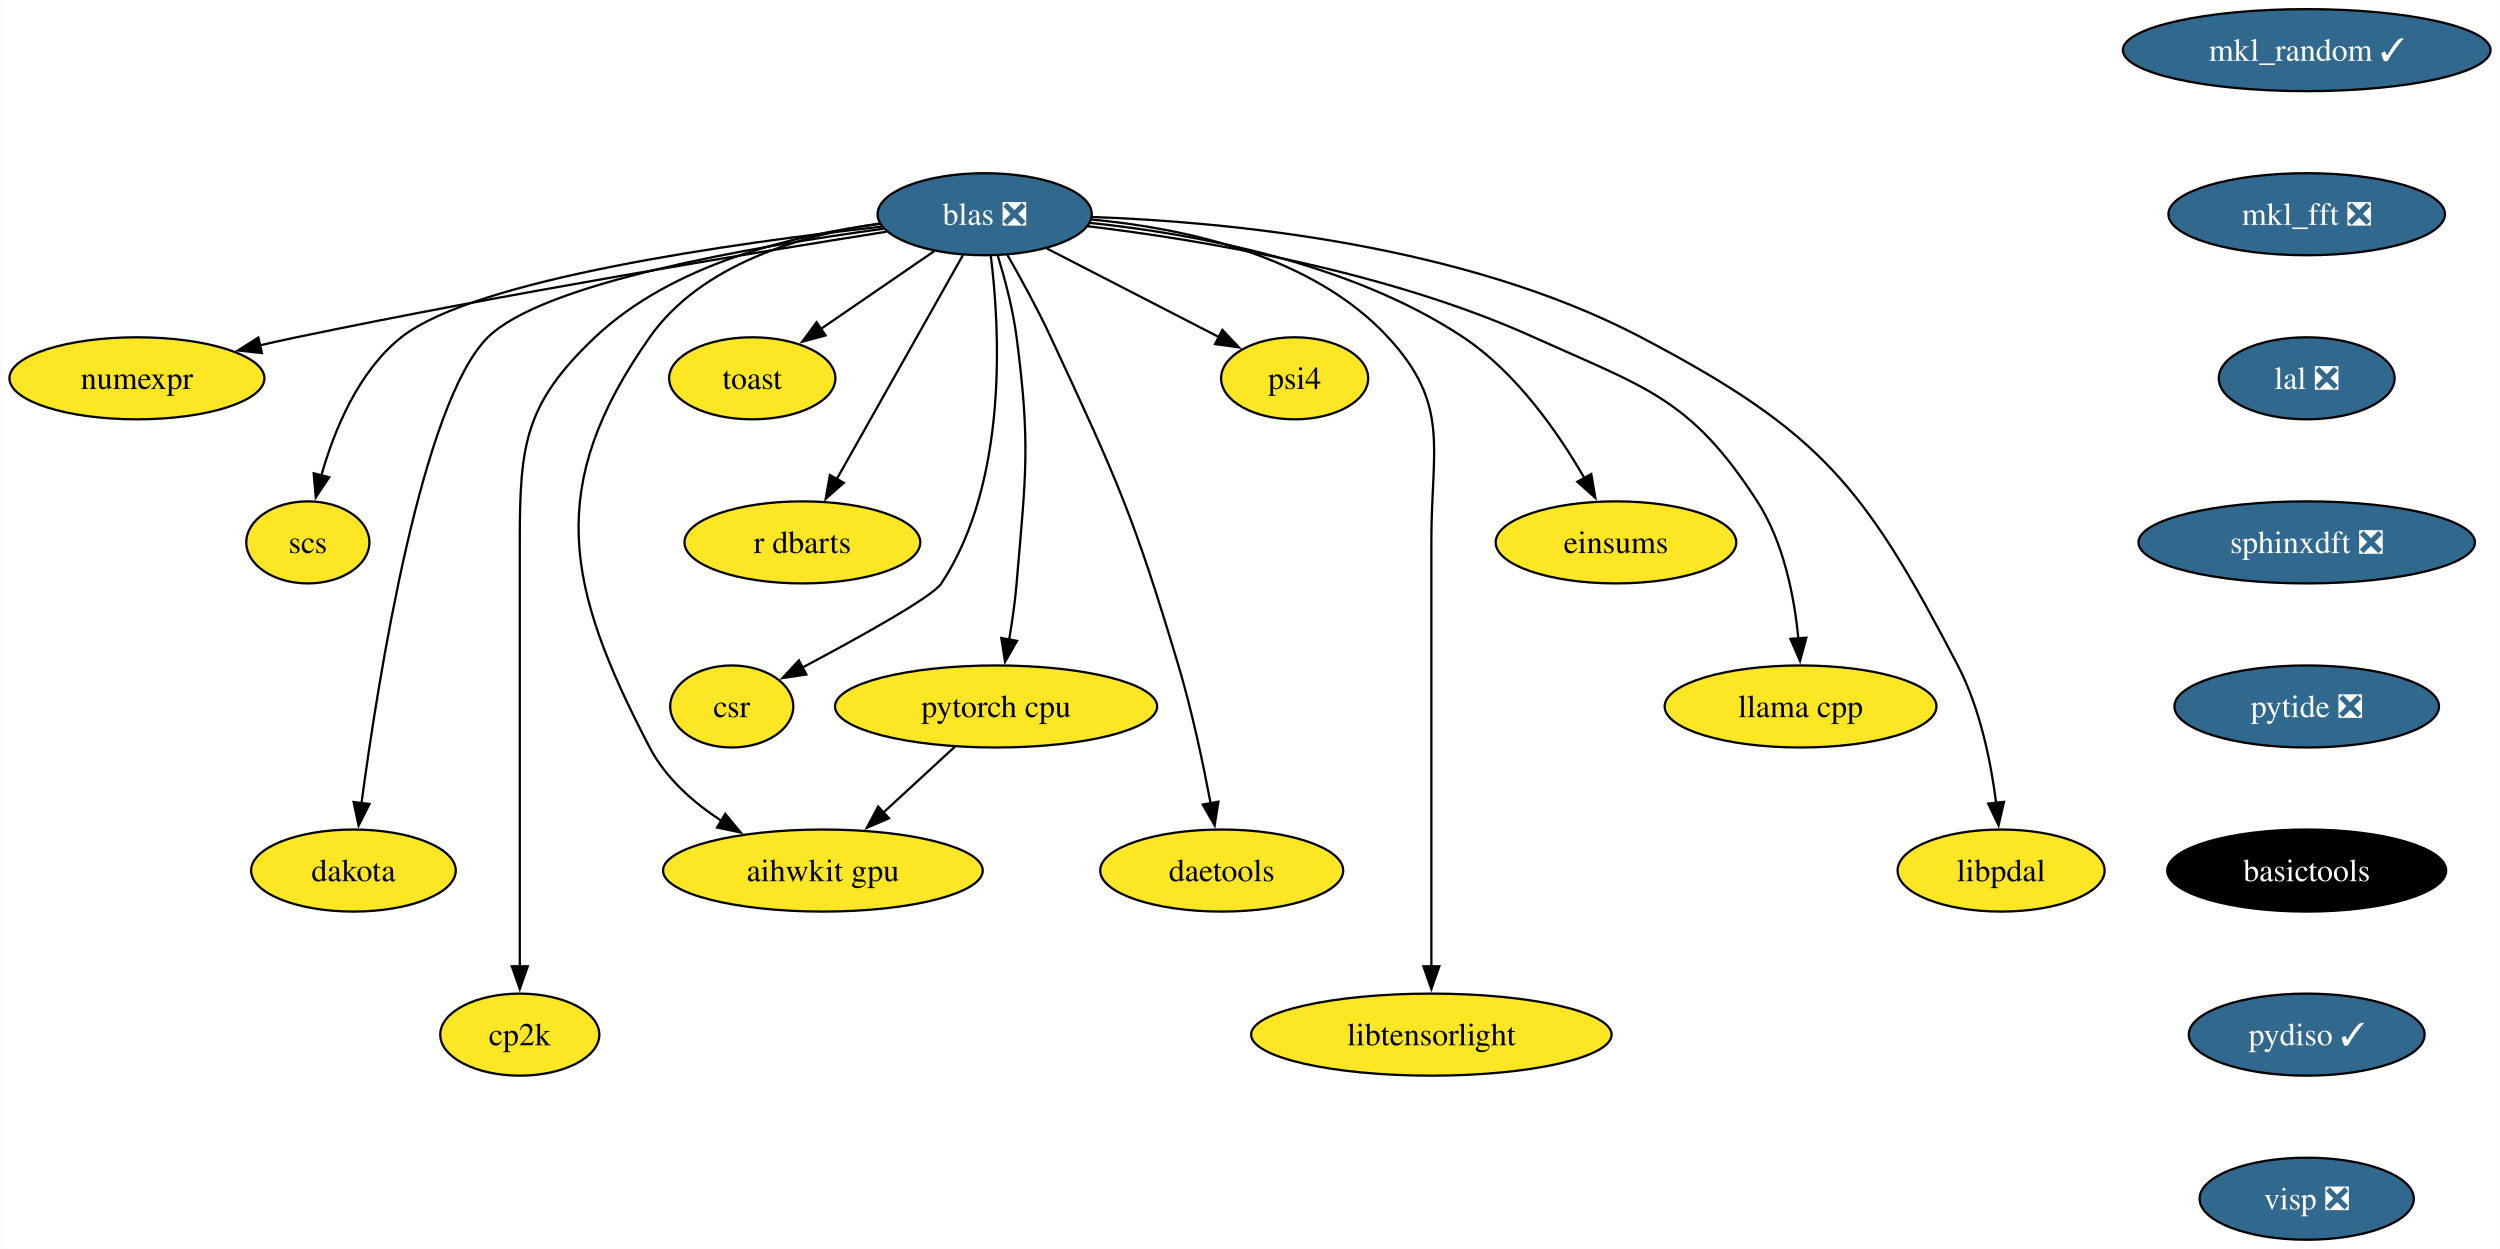
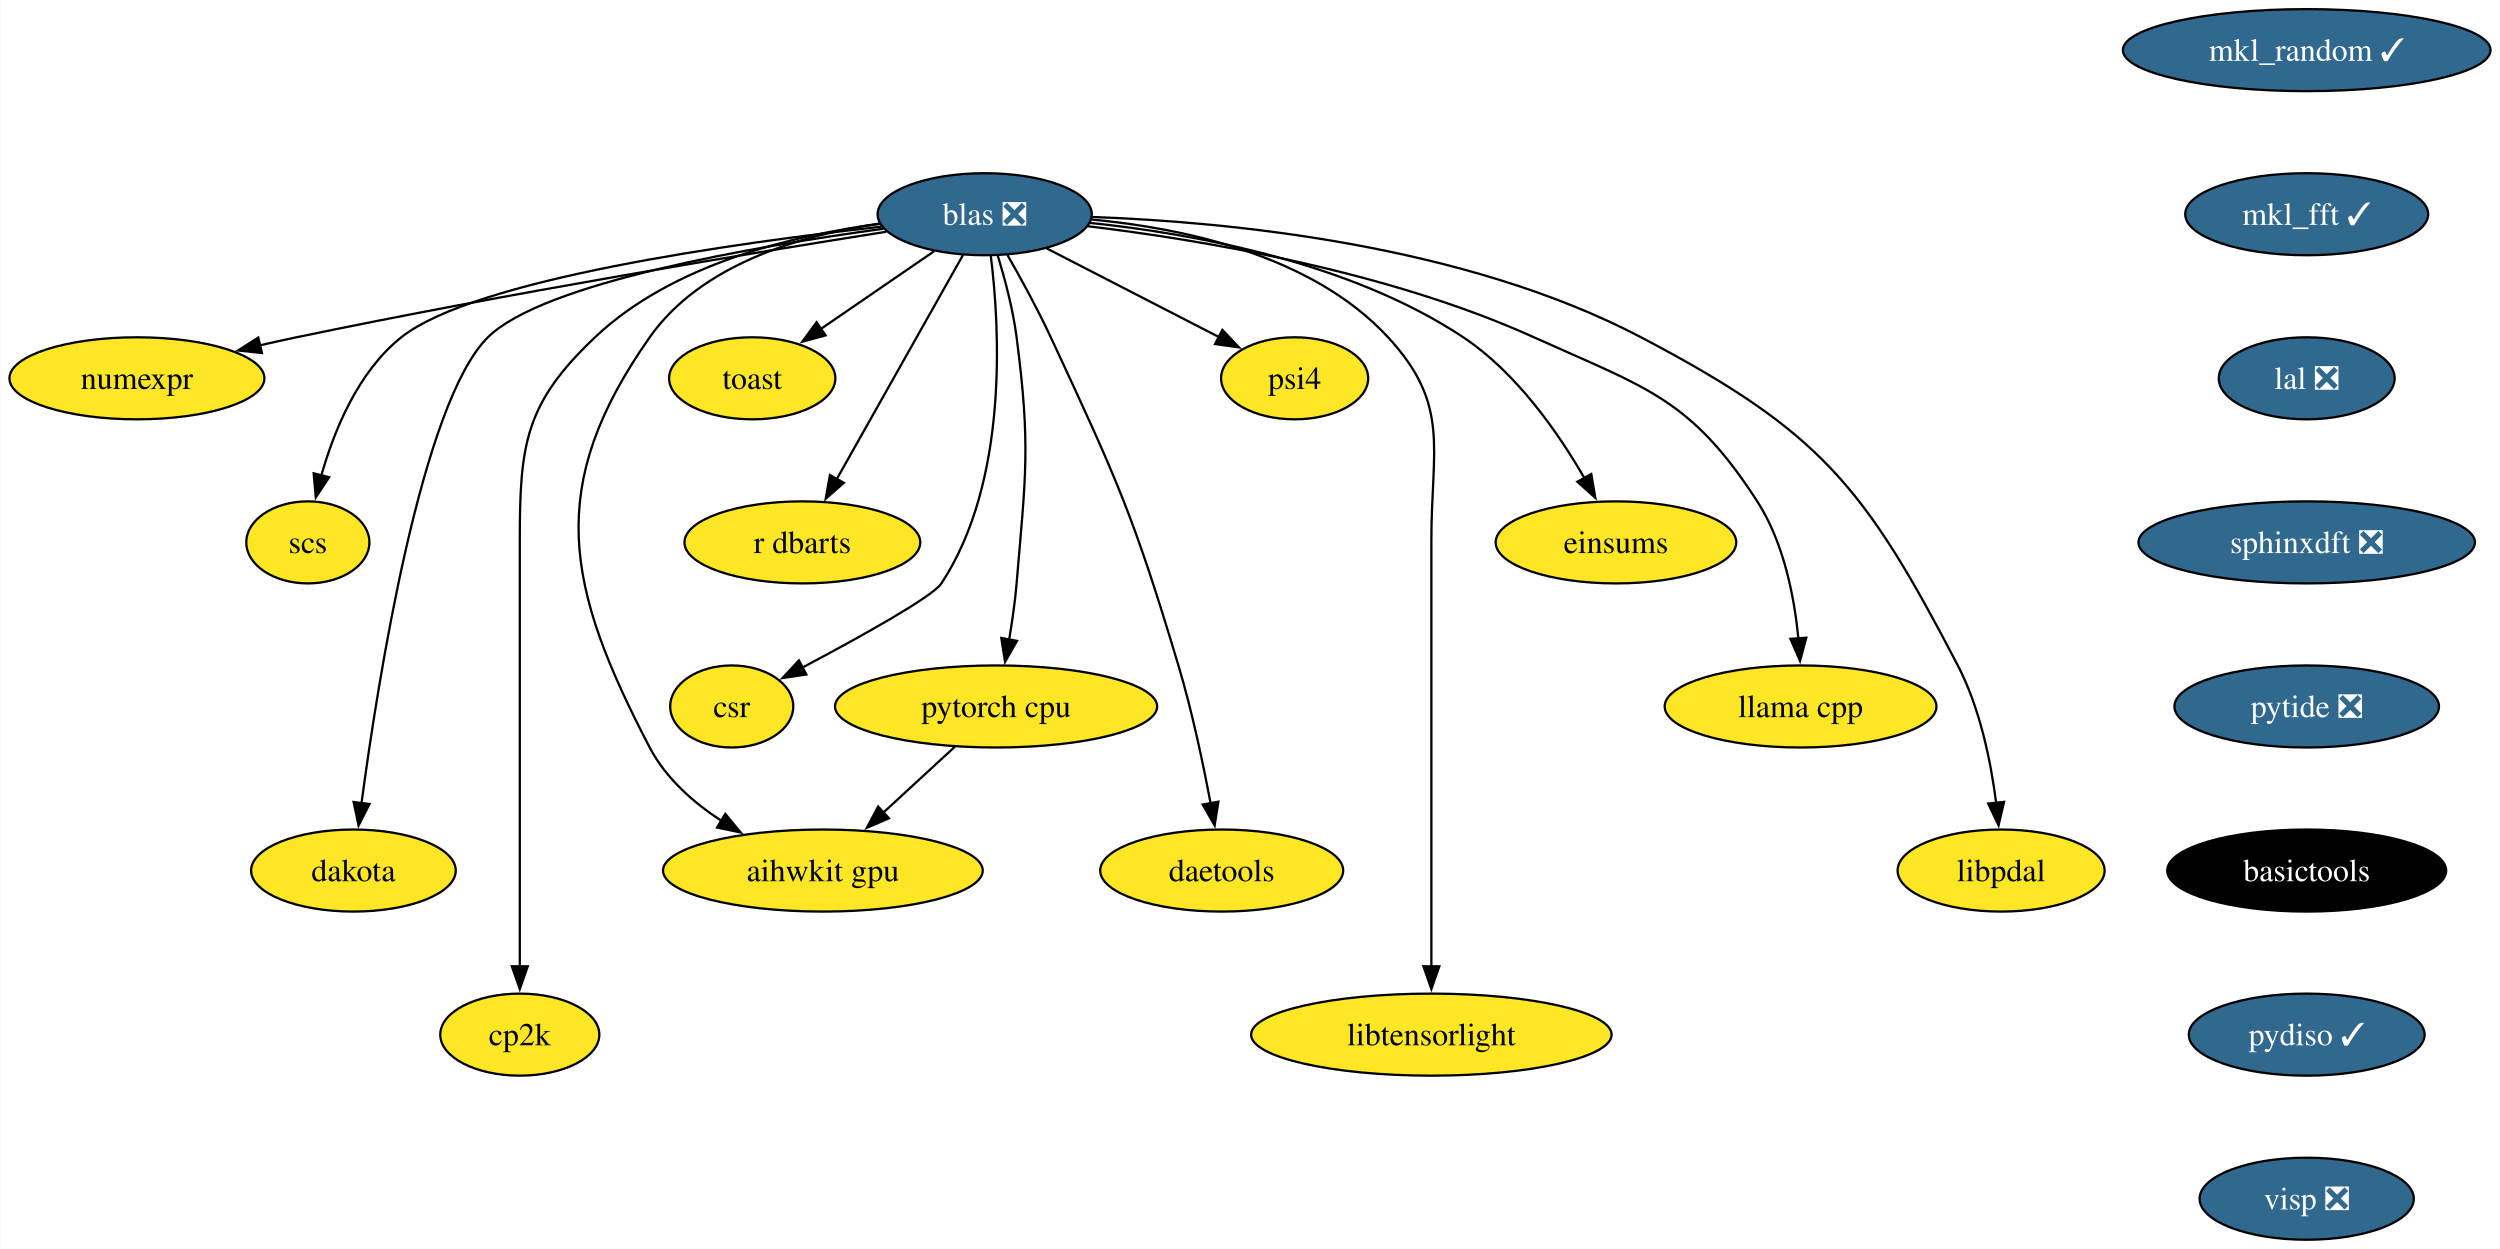
<svg xmlns="http://www.w3.org/2000/svg" xmlns:xlink="http://www.w3.org/1999/xlink" width="1097pt" height="548pt" viewBox="0.00 0.00 1096.71 548.00">
  <g id="graph0" class="graph" transform="scale(1 1) rotate(0) translate(4 544)">
    <polygon fill="white" stroke="none" points="-4,4 -4,-544 1092.71,-544 1092.71,4 -4,4" />
    <g id="node1" class="node">
      <g id="a_node1">
        <a xlink:href="https://github.com/conda-forge/mkl_random-feedstock/pull/39" xlink:title="mkl_random ✓">
          <ellipse fill="#31688e" stroke="black" cx="1008.04" cy="-522" rx="80.67" ry="18" />
          <text text-anchor="middle" x="1008.04" y="-517.33" font-family="Times,serif" font-size="14.00" fill="white">mkl_random ✓</text>
        </a>
      </g>
    </g>
    <g id="node2" class="node">
      <g id="a_node2">
-         <a xlink:href="https://github.com/conda-forge/mkl_fft-feedstock/pull/69" xlink:title="mkl_fft ❎">
-           <ellipse fill="#31688e" stroke="black" cx="1008.04" cy="-450" rx="60.68" ry="18" />
-           <text text-anchor="middle" x="1008.04" y="-445.32" font-family="Times,serif" font-size="14.00" fill="white">mkl_fft ❎</text>
+         <a xlink:href="https://github.com/conda-forge/mkl_fft-feedstock/pull/69" xlink:title="mkl_fft ✓">
+           <ellipse fill="#31688e" stroke="black" cx="1008.04" cy="-450" rx="53.31" ry="18" />
+           <text text-anchor="middle" x="1008.04" y="-445.32" font-family="Times,serif" font-size="14.00" fill="white">mkl_fft ✓</text>
        </a>
      </g>
    </g>
    <g id="node4" class="node">
      <g id="a_node4">
        <a xlink:href="https://github.com/conda-forge/lal-feedstock/pull/101" xlink:title="lal ❎">
          <ellipse fill="#31688e" stroke="black" cx="1008.04" cy="-378" rx="38.58" ry="18" />
          <text text-anchor="middle" x="1008.04" y="-373.32" font-family="Times,serif" font-size="14.00" fill="white">lal ❎</text>
        </a>
      </g>
    </g>
    <g id="node3" class="node">
      <g id="a_node3">
        <a xlink:href="https://github.com/conda-forge/numexpr-feedstock" xlink:title="numexpr">
          <ellipse fill="#fde725" stroke="black" cx="55.94" cy="-378" rx="55.94" ry="18" />
          <text text-anchor="middle" x="55.94" y="-373.32" font-family="Times,serif" font-size="14.00">numexpr</text>
        </a>
      </g>
    </g>
    <g id="node20" class="node">
      <g id="a_node20">
        <a xlink:href="https://github.com/conda-forge/sphinxdft-feedstock/pull/46" xlink:title="sphinxdft ❎">
          <ellipse fill="#31688e" stroke="black" cx="1008.04" cy="-306" rx="73.83" ry="18" />
          <text text-anchor="middle" x="1008.04" y="-301.32" font-family="Times,serif" font-size="14.00" fill="white">sphinxdft ❎</text>
        </a>
      </g>
    </g>
    <g id="node5" class="node">
      <g id="a_node5">
        <a xlink:href="https://github.com/conda-forge/blas-feedstock/pull/123" xlink:title="blas ❎">
          <ellipse fill="#31688e" stroke="black" cx="427.94" cy="-450" rx="47" ry="18" />
          <text text-anchor="middle" x="427.94" y="-445.32" font-family="Times,serif" font-size="14.00" fill="white">blas ❎</text>
        </a>
      </g>
    </g>
    <g id="edge3" class="edge">
      <path fill="none" stroke="black" d="M384.77,-442.32C326,-433.03 217.65,-415.16 125.94,-396 120.71,-394.91 115.27,-393.7 109.85,-392.46" />
      <polygon fill="black" stroke="black" points="110.8,-389.09 100.26,-390.21 109.2,-395.9 110.8,-389.09" />
    </g>
    <g id="node6" class="node">
      <g id="a_node6">
        <a xlink:href="https://github.com/conda-forge/scs-feedstock" xlink:title="scs">
          <ellipse fill="#fde725" stroke="black" cx="130.94" cy="-306" rx="27.01" ry="18" />
          <text text-anchor="middle" x="130.94" y="-301.32" font-family="Times,serif" font-size="14.00">scs</text>
        </a>
      </g>
    </g>
    <g id="edge4" class="edge">
      <path fill="none" stroke="black" d="M382.65,-444.54C318.12,-437.38 204.01,-421.49 171.94,-396 153.02,-380.96 142.47,-355.19 136.83,-335.24" />
      <polygon fill="black" stroke="black" points="140.28,-334.59 134.42,-325.76 133.49,-336.31 140.28,-334.59" />
    </g>
    <g id="node7" class="node">
      <g id="a_node7">
        <a xlink:href="https://github.com/conda-forge/pytorch-cpu-feedstock" xlink:title="pytorch cpu">
          <ellipse fill="#fde725" stroke="black" cx="432.94" cy="-234" rx="70.68" ry="18" />
          <text text-anchor="middle" x="432.94" y="-229.32" font-family="Times,serif" font-size="14.00">pytorch cpu</text>
        </a>
      </g>
    </g>
    <g id="edge5" class="edge">
      <path fill="none" stroke="black" d="M433.62,-432.04C436.77,-421.74 440.35,-408.27 441.94,-396 448.12,-348.4 445.98,-335.83 441.94,-288 441.27,-279.97 440.02,-271.33 438.67,-263.4" />
      <polygon fill="black" stroke="black" points="442.12,-262.79 436.87,-253.58 435.23,-264.05 442.12,-262.79" />
    </g>
    <g id="node8" class="node">
      <g id="a_node8">
        <a xlink:href="https://github.com/conda-forge/dakota-feedstock" xlink:title="dakota">
          <ellipse fill="#fde725" stroke="black" cx="150.94" cy="-162" rx="44.9" ry="18" />
          <text text-anchor="middle" x="150.94" y="-157.32" font-family="Times,serif" font-size="14.00">dakota</text>
        </a>
      </g>
    </g>
    <g id="edge6" class="edge">
      <path fill="none" stroke="black" d="M383.55,-443.64C327.14,-435.94 234.16,-419.98 209.94,-396 181.01,-367.34 161.9,-246.94 154.45,-191.35" />
      <polygon fill="black" stroke="black" points="157.96,-191.19 153.2,-181.73 151.02,-192.09 157.96,-191.19" />
    </g>
    <g id="node9" class="node">
      <g id="a_node9">
        <a xlink:href="https://github.com/conda-forge/cp2k-feedstock" xlink:title="cp2k">
          <ellipse fill="#fde725" stroke="black" cx="223.94" cy="-90" rx="34.9" ry="18" />
          <text text-anchor="middle" x="223.94" y="-85.33" font-family="Times,serif" font-size="14.00">cp2k</text>
        </a>
      </g>
    </g>
    <g id="edge7" class="edge">
      <path fill="none" stroke="black" d="M382.06,-445.8C344.04,-440.83 290.91,-428.16 256.94,-396 226.31,-366.99 223.94,-349.19 223.94,-307 223.94,-307 223.94,-307 223.94,-233 223.94,-193.74 223.94,-148.38 223.94,-119.69" />
      <polygon fill="black" stroke="black" points="227.44,-120 223.94,-110 220.44,-120 227.44,-120" />
    </g>
    <g id="node10" class="node">
      <g id="a_node10">
        <a xlink:href="https://github.com/conda-forge/toast-feedstock" xlink:title="toast">
          <ellipse fill="#fde725" stroke="black" cx="325.94" cy="-378" rx="36.48" ry="18" />
          <text text-anchor="middle" x="325.94" y="-373.32" font-family="Times,serif" font-size="14.00">toast</text>
        </a>
      </g>
    </g>
    <g id="edge8" class="edge">
      <path fill="none" stroke="black" d="M405.81,-433.81C391.26,-423.82 372.02,-410.62 356.07,-399.68" />
      <polygon fill="black" stroke="black" points="358.12,-396.83 347.89,-394.06 354.16,-402.61 358.12,-396.83" />
    </g>
    <g id="node11" class="node">
      <g id="a_node11">
        <a xlink:href="https://github.com/conda-forge/r-dbarts-feedstock" xlink:title="r dbarts">
          <ellipse fill="#fde725" stroke="black" cx="347.94" cy="-306" rx="51.74" ry="18" />
          <text text-anchor="middle" x="347.94" y="-301.32" font-family="Times,serif" font-size="14.00">r dbarts</text>
        </a>
      </g>
    </g>
    <g id="edge9" class="edge">
      <path fill="none" stroke="black" d="M418.45,-432.15C404.74,-407.81 379.25,-362.57 362.97,-333.67" />
      <polygon fill="black" stroke="black" points="366.12,-332.14 358.17,-325.14 360.02,-335.57 366.12,-332.14" />
    </g>
    <g id="node12" class="node">
      <g id="a_node12">
        <a xlink:href="https://github.com/conda-forge/csr-feedstock" xlink:title="csr">
          <ellipse fill="#fde725" stroke="black" cx="316.94" cy="-234" rx="27" ry="18" />
          <text text-anchor="middle" x="316.94" y="-229.32" font-family="Times,serif" font-size="14.00">csr</text>
        </a>
      </g>
    </g>
    <g id="edge10" class="edge">
      <path fill="none" stroke="black" d="M430.61,-431.81C434.54,-400.41 438.53,-332.88 408.94,-288 405.07,-282.12 372.99,-264.35 347.79,-250.99" />
      <polygon fill="black" stroke="black" points="349.68,-248.03 339.2,-246.47 346.42,-254.23 349.68,-248.03" />
    </g>
    <g id="node13" class="node">
      <g id="a_node13">
        <a xlink:href="https://github.com/conda-forge/daetools-feedstock" xlink:title="daetools">
          <ellipse fill="#fde725" stroke="black" cx="531.94" cy="-162" rx="53.31" ry="18" />
          <text text-anchor="middle" x="531.94" y="-157.32" font-family="Times,serif" font-size="14.00">daetools</text>
        </a>
      </g>
    </g>
    <g id="edge11" class="edge">
      <path fill="none" stroke="black" d="M437.92,-432.1C443.8,-421.84 451.19,-408.36 456.94,-396 485.93,-333.75 493.27,-317.79 512.94,-252 518.9,-232.08 523.76,-209.11 527.07,-191.5" />
      <polygon fill="black" stroke="black" points="530.49,-192.22 528.84,-181.76 523.61,-190.97 530.49,-192.22" />
    </g>
    <g id="node14" class="node">
      <g id="a_node14">
        <a xlink:href="https://github.com/conda-forge/libtensorlight-feedstock" xlink:title="libtensorlight">
          <ellipse fill="#fde725" stroke="black" cx="623.94" cy="-90" rx="79.09" ry="18" />
          <text text-anchor="middle" x="623.94" y="-85.33" font-family="Times,serif" font-size="14.00">libtensorlight</text>
        </a>
      </g>
    </g>
    <g id="edge12" class="edge">
      <path fill="none" stroke="black" d="M474.69,-447.68C514.94,-443.96 571.67,-432.07 604.94,-396 632.37,-366.27 623.94,-347.45 623.94,-307 623.94,-307 623.94,-307 623.94,-233 623.94,-193.74 623.94,-148.38 623.94,-119.69" />
      <polygon fill="black" stroke="black" points="627.44,-120 623.94,-110 620.44,-120 627.44,-120" />
    </g>
    <g id="node15" class="node">
      <g id="a_node15">
        <a xlink:href="https://github.com/conda-forge/psi4-feedstock" xlink:title="psi4">
          <ellipse fill="#fde725" stroke="black" cx="563.94" cy="-378" rx="32.27" ry="18" />
          <text text-anchor="middle" x="563.94" y="-373.32" font-family="Times,serif" font-size="14.00">psi4</text>
        </a>
      </g>
    </g>
    <g id="edge13" class="edge">
      <path fill="none" stroke="black" d="M455.14,-435C476.92,-423.79 507.56,-408.02 530.78,-396.07" />
      <polygon fill="black" stroke="black" points="532.23,-399.26 539.52,-391.57 529.03,-393.04 532.23,-399.26" />
    </g>
    <g id="node16" class="node">
      <g id="a_node16">
        <a xlink:href="https://github.com/conda-forge/aihwkit-gpu-feedstock" xlink:title="aihwkit gpu">
          <ellipse fill="#fde725" stroke="black" cx="356.94" cy="-162" rx="70.15" ry="18" />
          <text text-anchor="middle" x="356.94" y="-157.32" font-family="Times,serif" font-size="14.00">aihwkit gpu</text>
        </a>
      </g>
    </g>
    <g id="edge14" class="edge">
      <path fill="none" stroke="black" d="M381.75,-445.9C347.71,-440.92 303.56,-428.19 280.94,-396 234.96,-330.54 243.94,-286.93 280.94,-216 287.94,-202.59 300.05,-191.88 312.58,-183.7" />
      <polygon fill="black" stroke="black" points="314.1,-186.87 320.86,-178.71 310.49,-180.87 314.1,-186.87" />
    </g>
    <g id="node17" class="node">
      <g id="a_node17">
        <a xlink:href="https://github.com/conda-forge/einsums-feedstock" xlink:title="einsums">
          <ellipse fill="#fde725" stroke="black" cx="704.94" cy="-306" rx="52.79" ry="18" />
          <text text-anchor="middle" x="704.94" y="-301.32" font-family="Times,serif" font-size="14.00">einsums</text>
        </a>
      </g>
    </g>
    <g id="edge15" class="edge">
      <path fill="none" stroke="black" d="M474.1,-446.19C519.2,-441.51 588.14,-429.08 637.94,-396 661.27,-380.51 679.64,-354.08 691.2,-334.03" />
      <polygon fill="black" stroke="black" points="694.11,-336 695.88,-325.55 687.98,-332.61 694.11,-336" />
    </g>
    <g id="node18" class="node">
      <g id="a_node18">
        <a xlink:href="https://github.com/conda-forge/llama.cpp-feedstock" xlink:title="llama cpp">
          <ellipse fill="#fde725" stroke="black" cx="785.94" cy="-234" rx="59.63" ry="18" />
          <text text-anchor="middle" x="785.94" y="-229.32" font-family="Times,serif" font-size="14.00">llama cpp</text>
        </a>
      </g>
    </g>
    <g id="edge16" class="edge">
      <path fill="none" stroke="black" d="M473.24,-444.72C523.05,-438.74 604.55,-425.15 668.94,-396 718.18,-373.71 737.61,-369.39 766.94,-324 778.55,-306.04 783.2,-282.19 785,-263.7" />
      <polygon fill="black" stroke="black" points="788.47,-264.18 785.7,-253.95 781.49,-263.67 788.47,-264.18" />
    </g>
    <g id="node19" class="node">
      <g id="a_node19">
        <a xlink:href="https://github.com/conda-forge/libpdal-feedstock" xlink:title="libpdal">
          <ellipse fill="#fde725" stroke="black" cx="873.94" cy="-162" rx="45.42" ry="18" />
          <text text-anchor="middle" x="873.94" y="-157.32" font-family="Times,serif" font-size="14.00">libpdal</text>
        </a>
      </g>
    </g>
    <g id="edge17" class="edge">
      <path fill="none" stroke="black" d="M475.1,-448.78C534.53,-446.67 638.31,-436.78 715.94,-396 794.69,-354.63 813.88,-330.9 854.94,-252 864.71,-233.24 869.46,-209.75 871.77,-191.62" />
      <polygon fill="black" stroke="black" points="875.23,-192.14 872.82,-181.82 868.27,-191.39 875.23,-192.14" />
    </g>
    <g id="edge18" class="edge">
      <path fill="none" stroke="black" d="M414.93,-216.41C405.54,-207.76 393.86,-197 383.45,-187.42" />
      <polygon fill="black" stroke="black" points="385.93,-184.94 376.2,-180.74 381.19,-190.09 385.93,-184.94" />
    </g>
    <g id="node21" class="node">
      <g id="a_node21">
        <a xlink:href="https://github.com/conda-forge/pytide-feedstock/pull/27" xlink:title="pytide ❎">
          <ellipse fill="#31688e" stroke="black" cx="1008.04" cy="-234" rx="58.05" ry="18" />
          <text text-anchor="middle" x="1008.04" y="-229.32" font-family="Times,serif" font-size="14.00" fill="white">pytide ❎</text>
        </a>
      </g>
    </g>
    <g id="node22" class="node">
      <g id="a_node22">
        <a xlink:href="https://github.com/conda-forge/basictools-feedstock" xlink:title="basictools">
          <ellipse fill="#000000" stroke="black" cx="1008.04" cy="-162" rx="61.2" ry="18" />
          <text text-anchor="middle" x="1008.04" y="-157.32" font-family="Times,serif" font-size="14.00" fill="white">basictools</text>
        </a>
      </g>
    </g>
    <g id="node23" class="node">
      <g id="a_node23">
        <a xlink:href="https://github.com/conda-forge/pydiso-feedstock/pull/14" xlink:title="pydiso ✓">
          <ellipse fill="#31688e" stroke="black" cx="1008.04" cy="-90" rx="51.74" ry="18" />
          <text text-anchor="middle" x="1008.04" y="-85.33" font-family="Times,serif" font-size="14.00" fill="white">pydiso ✓</text>
        </a>
      </g>
    </g>
    <g id="node24" class="node">
      <g id="a_node24">
        <a xlink:href="https://github.com/conda-forge/visp-feedstock/pull/21" xlink:title="visp ❎">
          <ellipse fill="#31688e" stroke="black" cx="1008.04" cy="-18" rx="47" ry="18" />
          <text text-anchor="middle" x="1008.04" y="-13.32" font-family="Times,serif" font-size="14.00" fill="white">visp ❎</text>
        </a>
      </g>
    </g>
  </g>
</svg>
